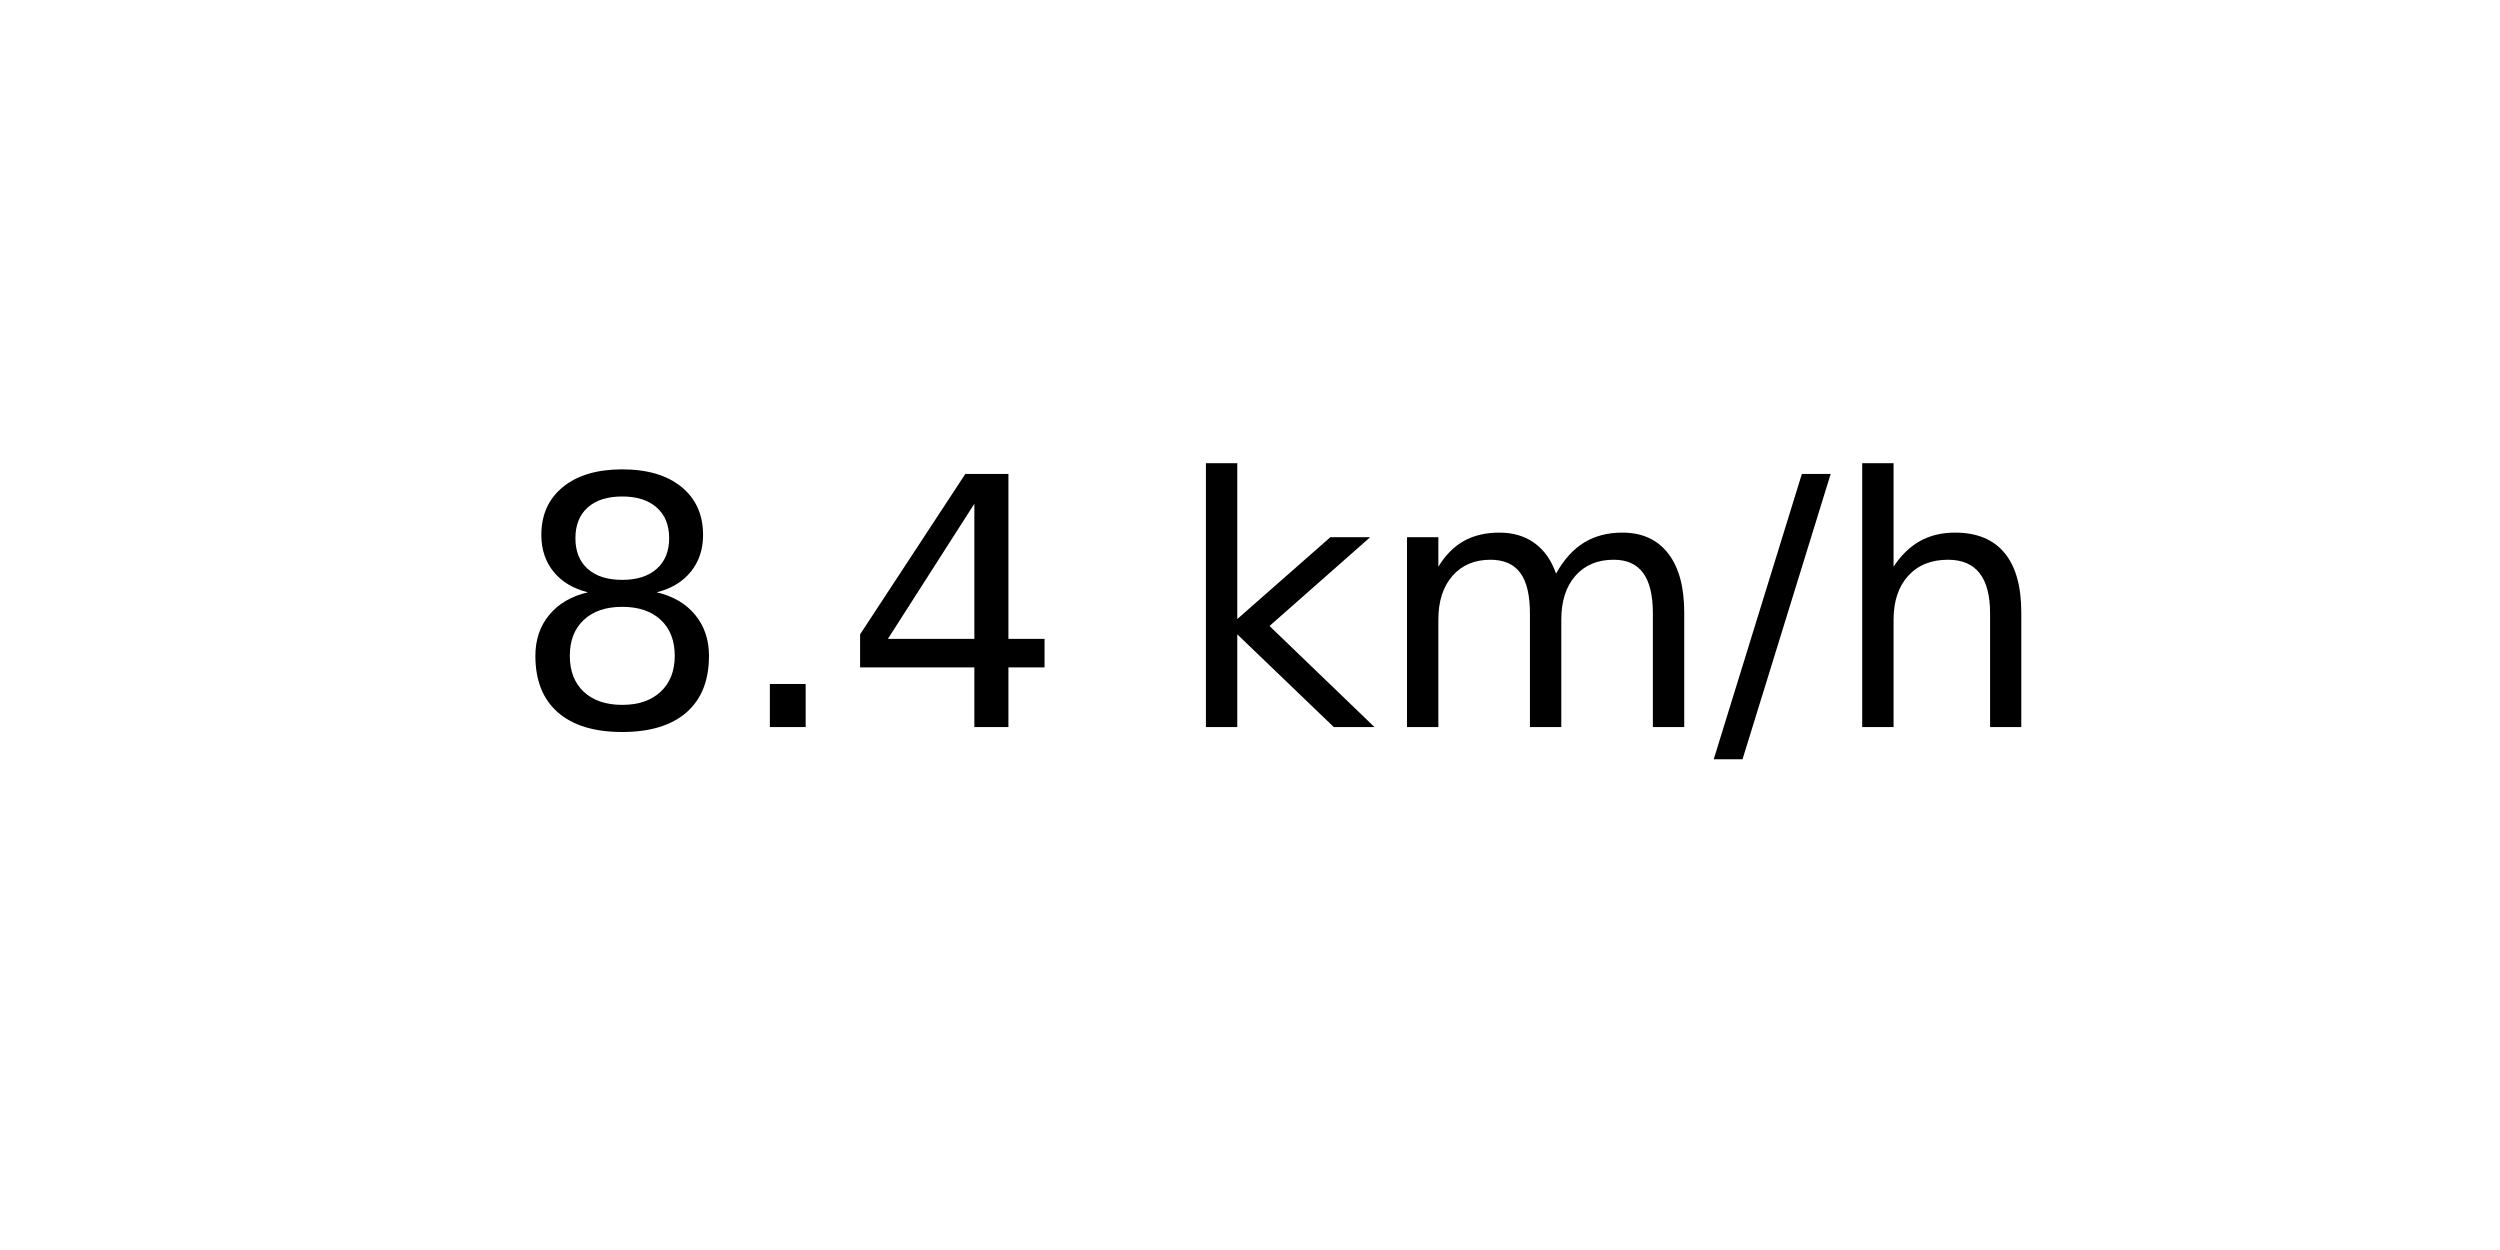
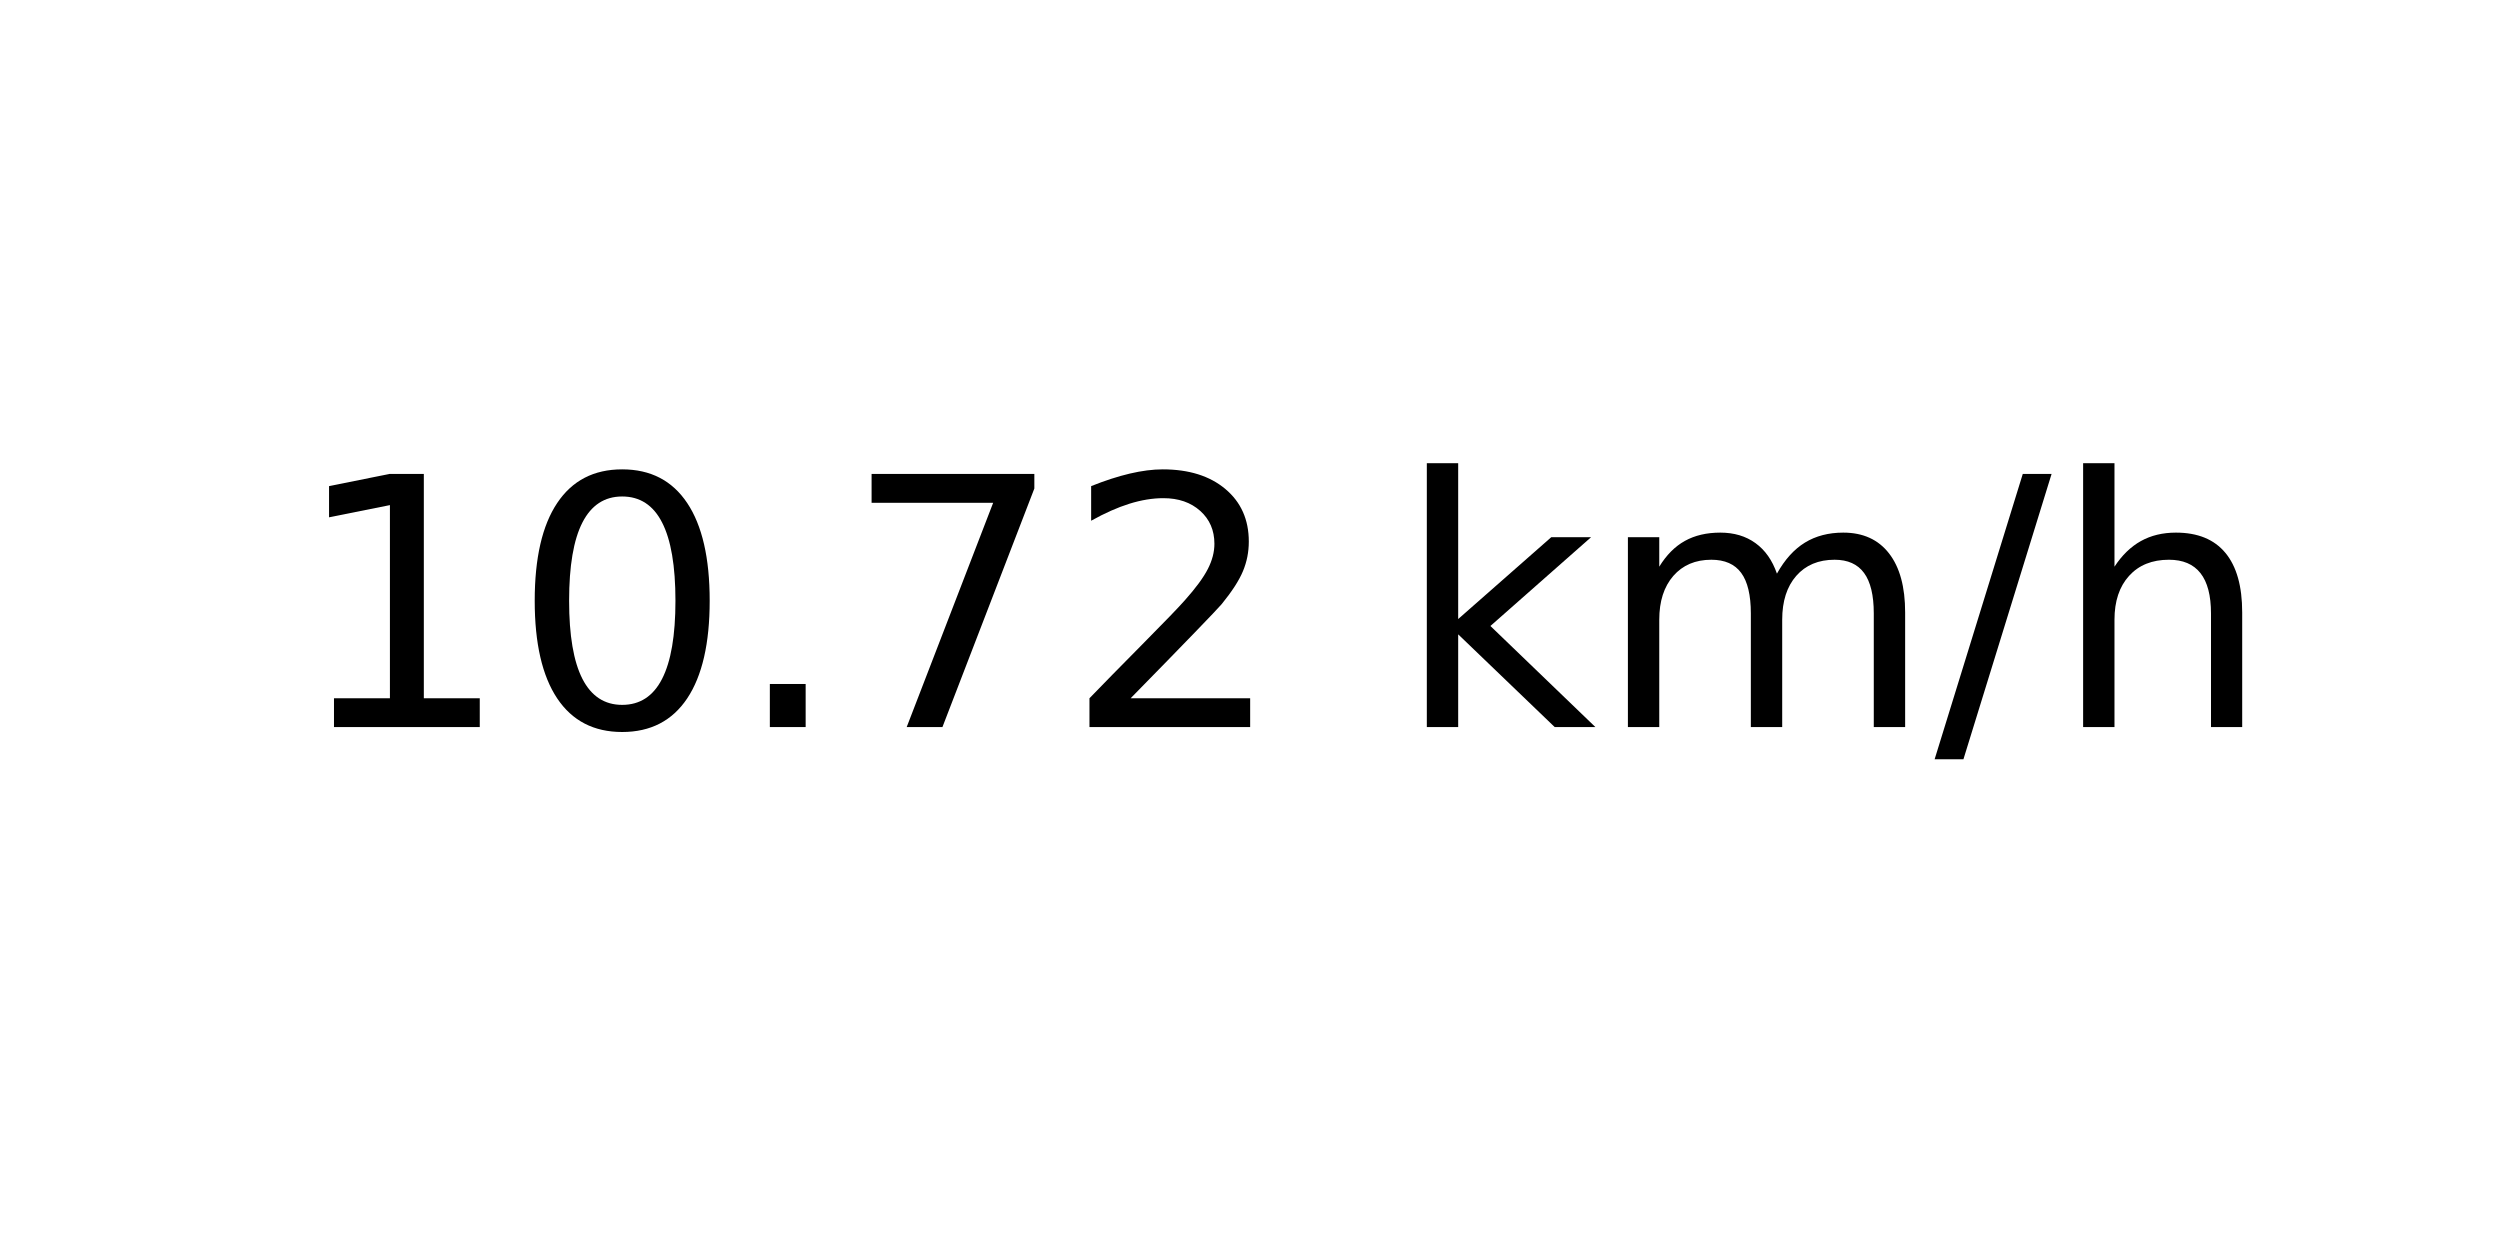
<svg xmlns="http://www.w3.org/2000/svg" xmlns:xlink="http://www.w3.org/1999/xlink" width="72pt" height="36pt" viewBox="0 0 72 36" version="1.1">
  <defs>
    <style type="text/css">*{stroke-linejoin: round; stroke-linecap: butt}</style>
  </defs>
  <g id="figure_1">
    <g id="axes_1">
      <g id="text_1">
-         <g transform="translate(14.74062 20.93937) scale(0.1 -0.1)">
+         <g transform="translate(8.378125 20.93937) scale(0.1 -0.1)">
          <defs>
-             <path id="DejaVuSans-38" d="M 2034 2216  Q 1584 2216 1326 1975  Q 1069 1734 1069 1313  Q 1069 891 1326 650  Q 1584 409 2034 409  Q 2484 409 2743 651  Q 3003 894 3003 1313  Q 3003 1734 2745 1975  Q 2488 2216 2034 2216  z M 1403 2484  Q 997 2584 770 2862  Q 544 3141 544 3541  Q 544 4100 942 4425  Q 1341 4750 2034 4750  Q 2731 4750 3128 4425  Q 3525 4100 3525 3541  Q 3525 3141 3298 2862  Q 3072 2584 2669 2484  Q 3125 2378 3379 2068  Q 3634 1759 3634 1313  Q 3634 634 3220 271  Q 2806 -91 2034 -91  Q 1263 -91 848 271  Q 434 634 434 1313  Q 434 1759 690 2068  Q 947 2378 1403 2484  z M 1172 3481  Q 1172 3119 1398 2916  Q 1625 2713 2034 2713  Q 2441 2713 2670 2916  Q 2900 3119 2900 3481  Q 2900 3844 2670 4047  Q 2441 4250 2034 4250  Q 1625 4250 1398 4047  Q 1172 3844 1172 3481  z " transform="scale(0.015625)" />
+             <path id="DejaVuSans-31" d="M 794 531  L 1825 531  L 1825 4091  L 703 3866  L 703 4441  L 1819 4666  L 2450 4666  L 2450 531  L 3481 531  L 3481 0  L 794 0  L 794 531  z " transform="scale(0.015625)" />
+             <path id="DejaVuSans-30" d="M 2034 4250  Q 1547 4250 1301 3770  Q 1056 3291 1056 2328  Q 1056 1369 1301 889  Q 1547 409 2034 409  Q 2525 409 2770 889  Q 3016 1369 3016 2328  Q 3016 3291 2770 3770  Q 2525 4250 2034 4250  z M 2034 4750  Q 2819 4750 3233 4129  Q 3647 3509 3647 2328  Q 3647 1150 3233 529  Q 2819 -91 2034 -91  Q 1250 -91 836 529  Q 422 1150 422 2328  Q 422 3509 836 4129  Q 1250 4750 2034 4750  z " transform="scale(0.015625)" />
            <path id="DejaVuSans-2e" d="M 684 794  L 1344 794  L 1344 0  L 684 0  L 684 794  z " transform="scale(0.015625)" />
-             <path id="DejaVuSans-34" d="M 2419 4116  L 825 1625  L 2419 1625  L 2419 4116  z M 2253 4666  L 3047 4666  L 3047 1625  L 3713 1625  L 3713 1100  L 3047 1100  L 3047 0  L 2419 0  L 2419 1100  L 313 1100  L 313 1709  L 2253 4666  z " transform="scale(0.015625)" />
+             <path id="DejaVuSans-37" d="M 525 4666  L 3525 4666  L 3525 4397  L 1831 0  L 1172 0  L 2766 4134  L 525 4134  L 525 4666  z " transform="scale(0.015625)" />
+             <path id="DejaVuSans-32" d="M 1228 531  L 3431 531  L 3431 0  L 469 0  L 469 531  Q 828 903 1448 1529  Q 2069 2156 2228 2338  Q 2531 2678 2651 2914  Q 2772 3150 2772 3378  Q 2772 3750 2511 3984  Q 2250 4219 1831 4219  Q 1534 4219 1204 4116  Q 875 4013 500 3803  L 500 4441  Q 881 4594 1212 4672  Q 1544 4750 1819 4750  Q 2544 4750 2975 4387  Q 3406 4025 3406 3419  Q 3406 3131 3298 2873  Q 3191 2616 2906 2266  Q 2828 2175 2409 1742  Q 1991 1309 1228 531  z " transform="scale(0.015625)" />
            <path id="DejaVuSans-20" transform="scale(0.015625)" />
            <path id="DejaVuSans-6b" d="M 581 4863  L 1159 4863  L 1159 1991  L 2875 3500  L 3609 3500  L 1753 1863  L 3688 0  L 2938 0  L 1159 1709  L 1159 0  L 581 0  L 581 4863  z " transform="scale(0.015625)" />
            <path id="DejaVuSans-6d" d="M 3328 2828  Q 3544 3216 3844 3400  Q 4144 3584 4550 3584  Q 5097 3584 5394 3201  Q 5691 2819 5691 2113  L 5691 0  L 5113 0  L 5113 2094  Q 5113 2597 4934 2840  Q 4756 3084 4391 3084  Q 3944 3084 3684 2787  Q 3425 2491 3425 1978  L 3425 0  L 2847 0  L 2847 2094  Q 2847 2600 2669 2842  Q 2491 3084 2119 3084  Q 1678 3084 1418 2786  Q 1159 2488 1159 1978  L 1159 0  L 581 0  L 581 3500  L 1159 3500  L 1159 2956  Q 1356 3278 1631 3431  Q 1906 3584 2284 3584  Q 2666 3584 2933 3390  Q 3200 3197 3328 2828  z " transform="scale(0.015625)" />
            <path id="DejaVuSans-2f" d="M 1625 4666  L 2156 4666  L 531 -594  L 0 -594  L 1625 4666  z " transform="scale(0.015625)" />
            <path id="DejaVuSans-68" d="M 3513 2113  L 3513 0  L 2938 0  L 2938 2094  Q 2938 2591 2744 2837  Q 2550 3084 2163 3084  Q 1697 3084 1428 2787  Q 1159 2491 1159 1978  L 1159 0  L 581 0  L 581 4863  L 1159 4863  L 1159 2956  Q 1366 3272 1645 3428  Q 1925 3584 2291 3584  Q 2894 3584 3203 3211  Q 3513 2838 3513 2113  z " transform="scale(0.015625)" />
          </defs>
-           <use xlink:href="#DejaVuSans-38" />
-           <use xlink:href="#DejaVuSans-2e" x="63.623" />
-           <use xlink:href="#DejaVuSans-34" x="95.41" />
-           <use xlink:href="#DejaVuSans-20" x="159.033" />
-           <use xlink:href="#DejaVuSans-6b" x="190.82" />
-           <use xlink:href="#DejaVuSans-6d" x="248.73" />
-           <use xlink:href="#DejaVuSans-2f" x="346.143" />
-           <use xlink:href="#DejaVuSans-68" x="379.834" />
+           <use xlink:href="#DejaVuSans-31" />
+           <use xlink:href="#DejaVuSans-30" x="63.623" />
+           <use xlink:href="#DejaVuSans-2e" x="127.246" />
+           <use xlink:href="#DejaVuSans-37" x="159.033" />
+           <use xlink:href="#DejaVuSans-32" x="222.656" />
+           <use xlink:href="#DejaVuSans-20" x="286.279" />
+           <use xlink:href="#DejaVuSans-6b" x="318.066" />
+           <use xlink:href="#DejaVuSans-6d" x="375.977" />
+           <use xlink:href="#DejaVuSans-2f" x="473.389" />
+           <use xlink:href="#DejaVuSans-68" x="507.08" />
        </g>
      </g>
    </g>
  </g>
</svg>
